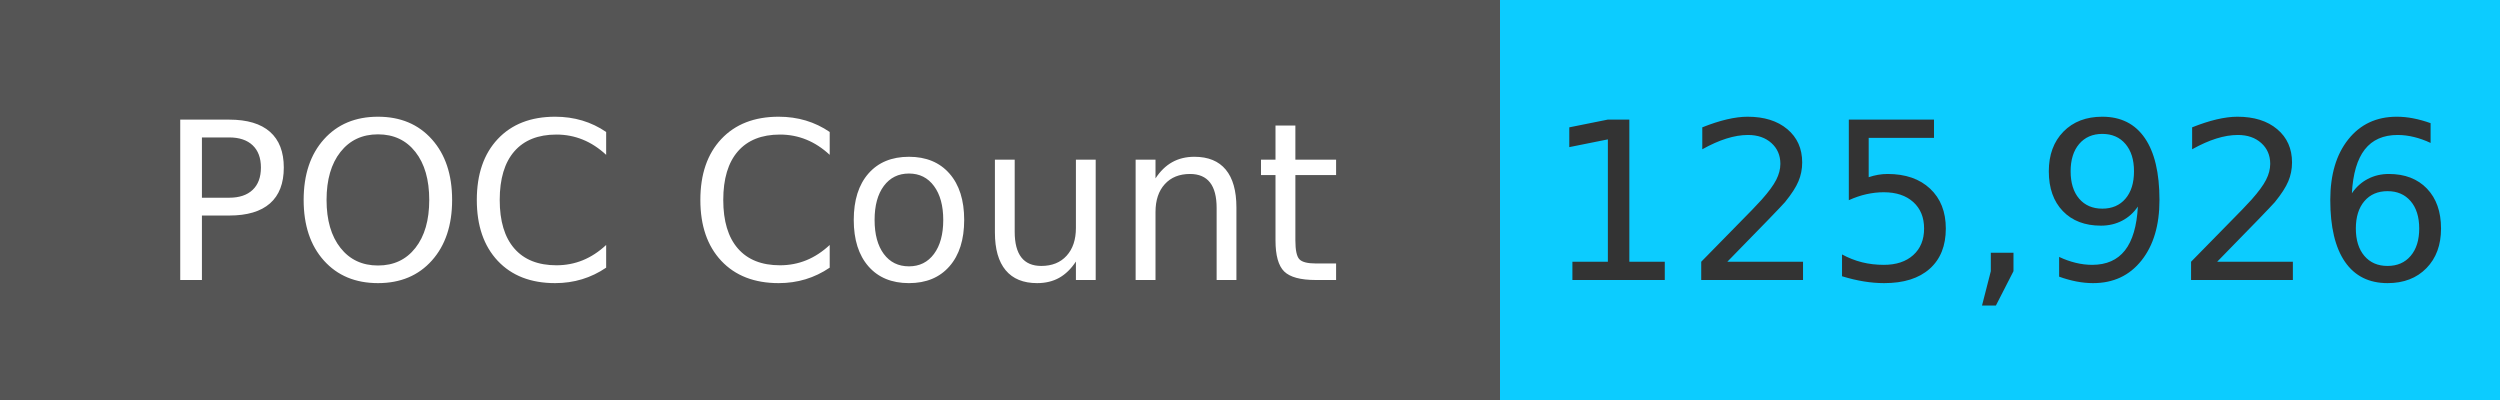
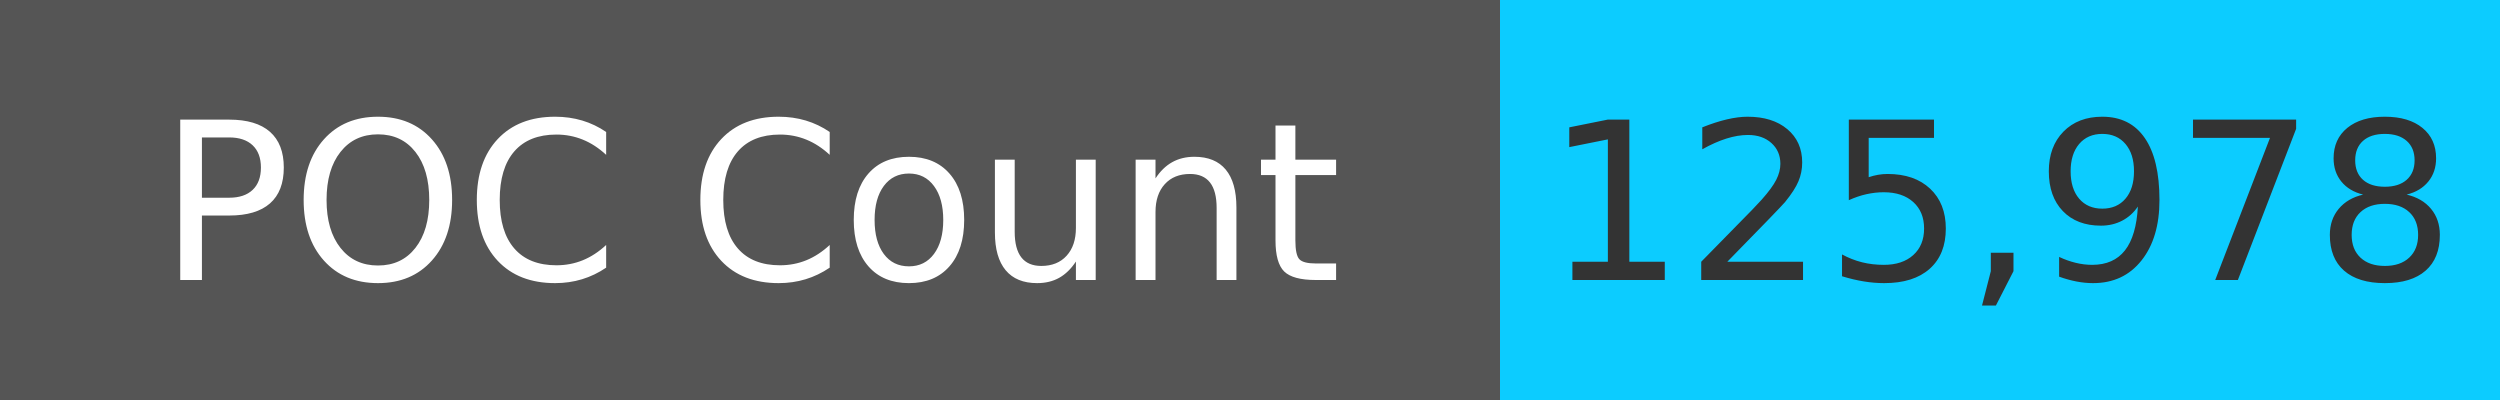
<svg xmlns="http://www.w3.org/2000/svg" width="125" height="20" role="img">
  <linearGradient id="s" x2="0" y2="100%">
    <stop offset="0" stop-color="#bbb" stop-opacity=".1" />
    <stop offset="1" stop-opacity=".1" />
  </linearGradient>
  <g>
    <rect width="75" height="20" fill="#555" />
    <rect x="75" width="267" height="20" fill="#0cccff" />
  </g>
  <g fill="#fff" text-anchor="middle" font-family="Verdana,Geneva,DejaVu Sans,sans-serif" text-rendering="geometricPrecision" font-size="110">
    <text x="375" y="140" transform="scale(.1)" fill="#fff">
            POC Count
        </text>
    <text x="1000" y="140" transform="scale(.1)" fill="#333">
-             125,926
+             125,978
        </text>
  </g>
</svg>
